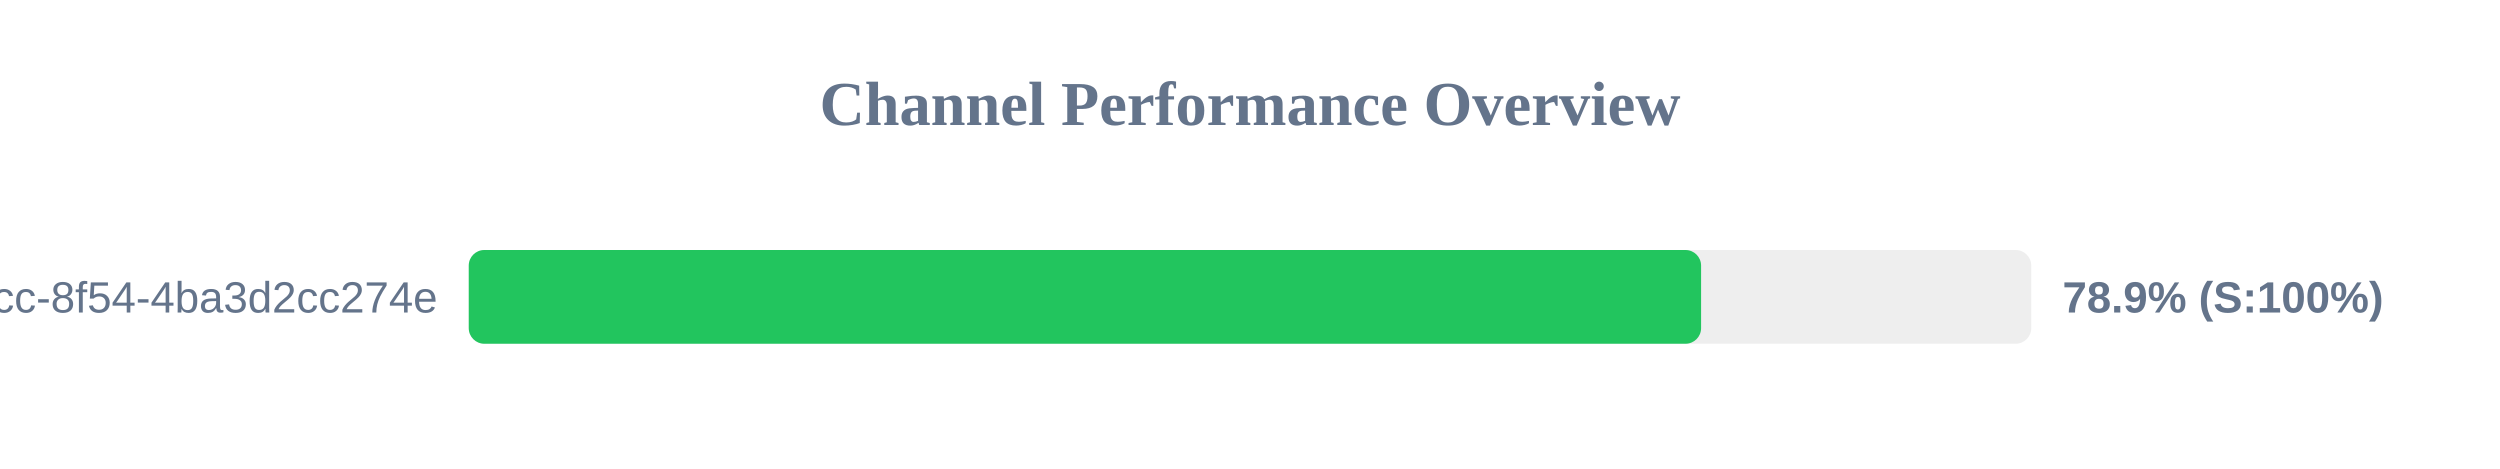
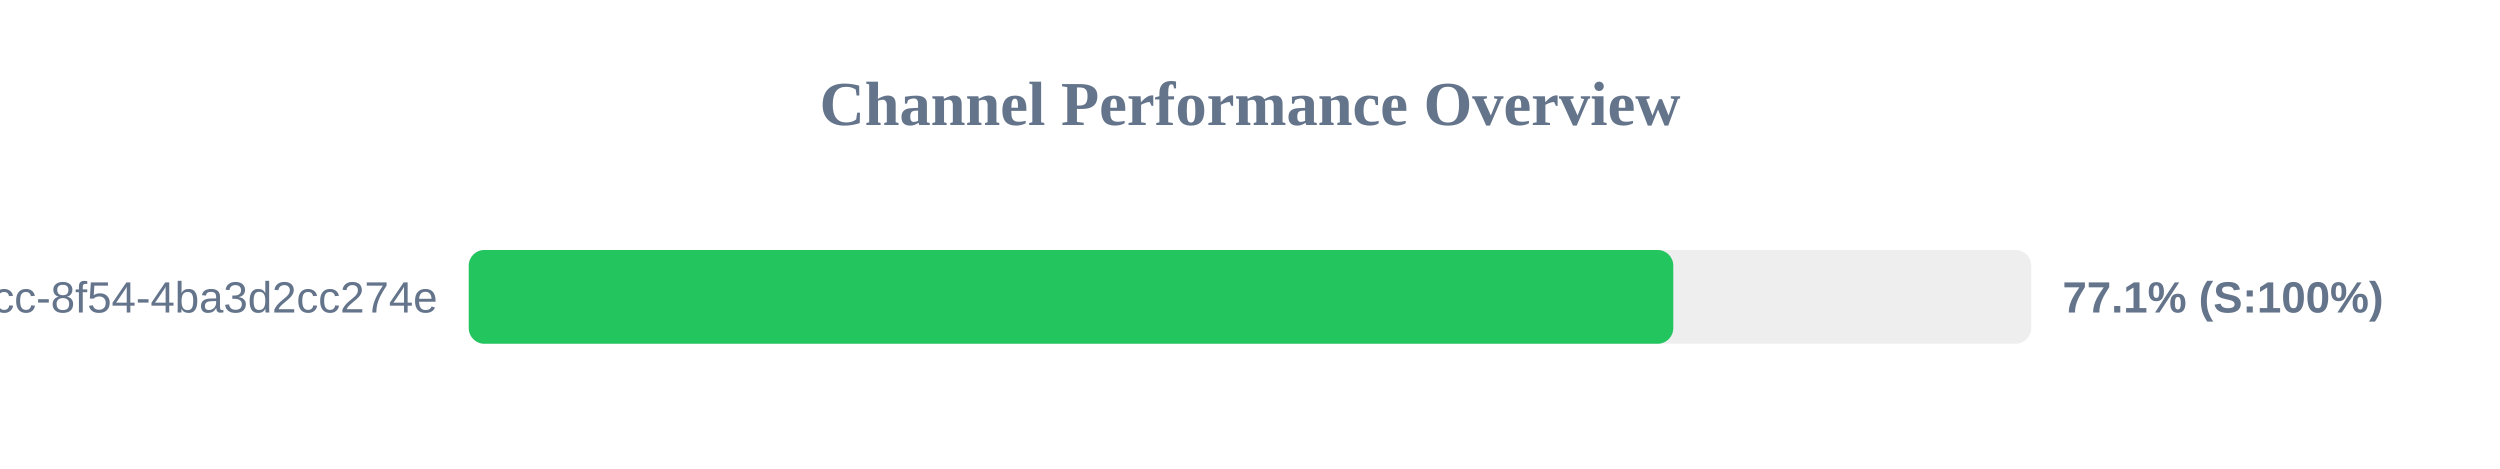
<svg xmlns="http://www.w3.org/2000/svg" width="800" height="150" version="1.1">
  <style>
        .row { font: 14px Arial; fill: #64748b; }
        .score { font: bold 14px Arial; fill: #64748b; }
    </style>
  <text x="400" y="40" text-anchor="middle" font-size="20px" font-weight="bold" fill="#64748b">Channel Performance Overview</text>
  <rect x="150" y="80" width="500" height="30" fill="#eee" rx="5" />
-   <rect x="150" y="80" width="394.35" height="30" fill="#22c55e" rx="5" />
+   <rect x="150" y="80" width="385.45" height="30" fill="#22c55e" rx="5" />
  <text x="140" y="100" text-anchor="end" class="row">?uuid=45cc0b3a-0adb-4dcc-8f54-4ba3d2cc274e</text>
-   <text x="660" y="100" text-anchor="start" class="score">78.9% (S:100%)</text>
+   <text x="660" y="100" text-anchor="start" class="score">77.1% (S:100%)</text>
</svg>
